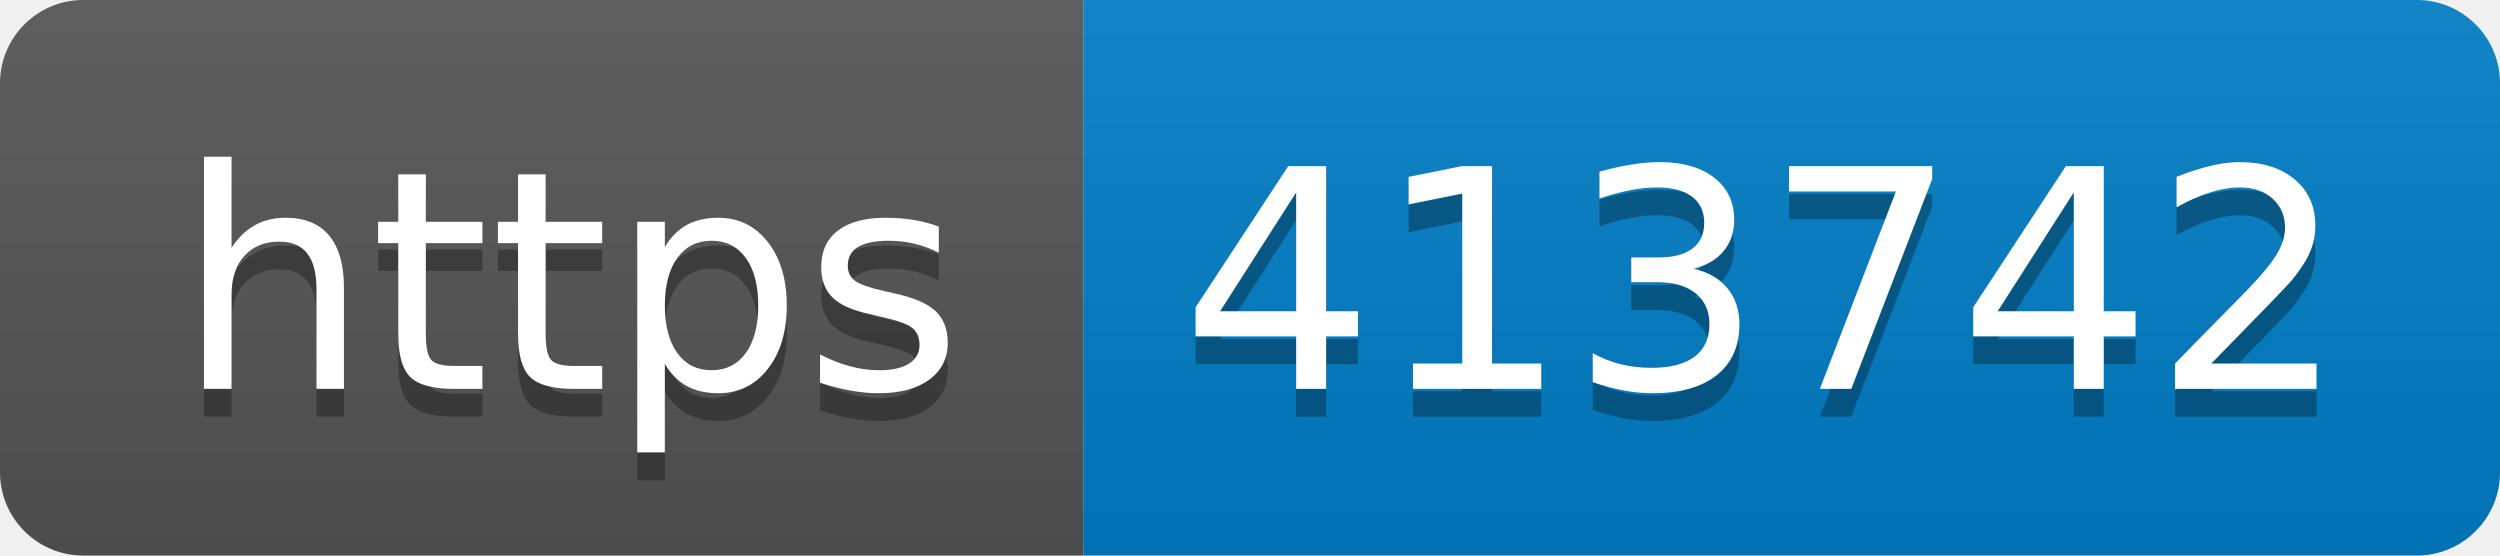
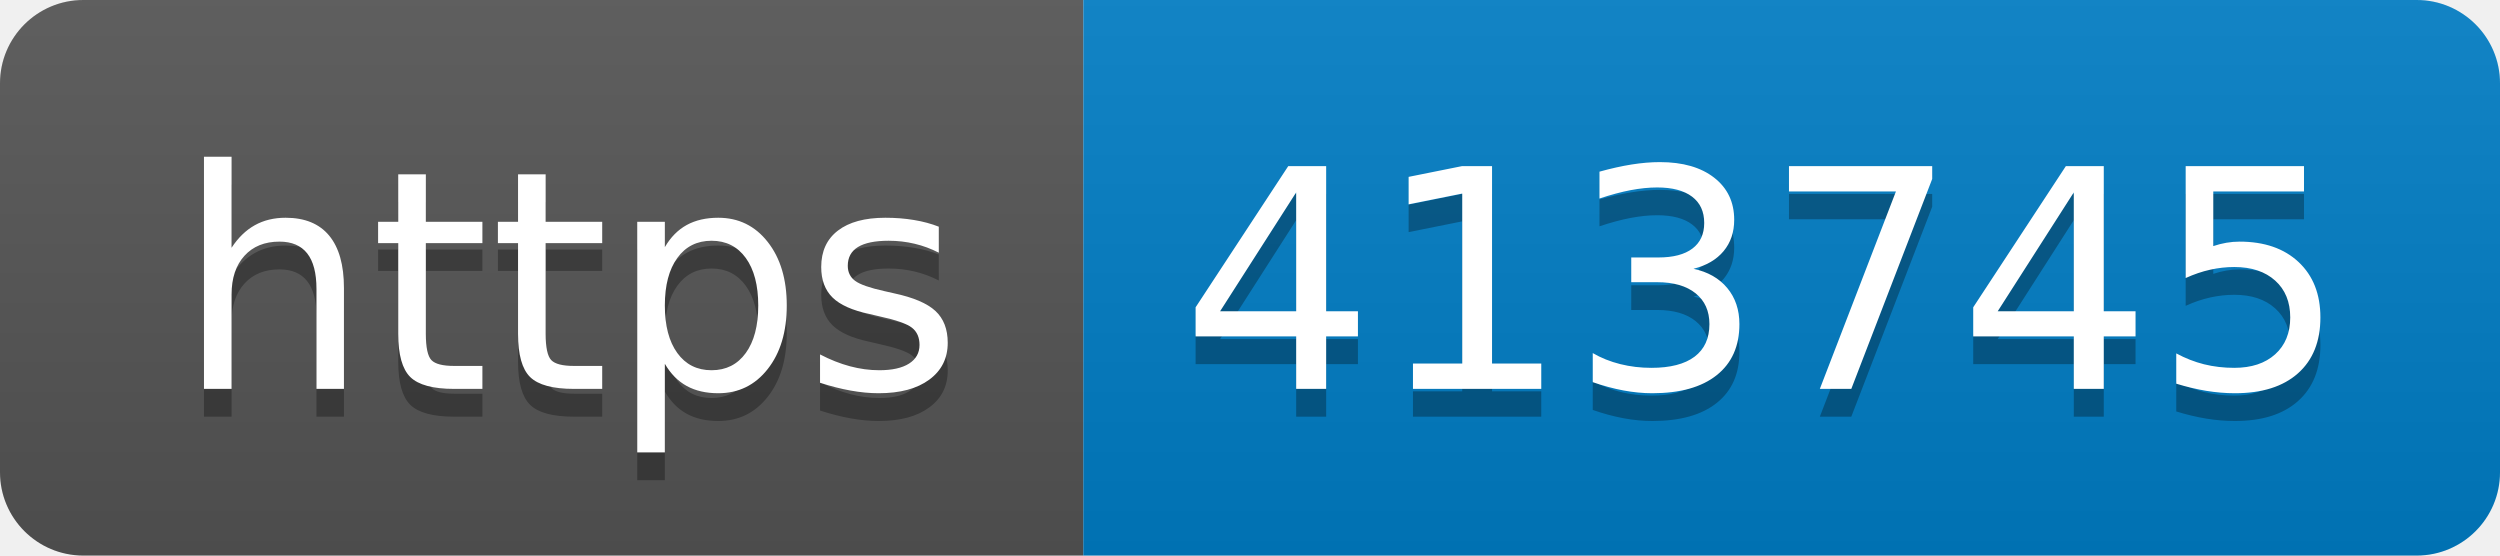
- <svg xmlns="http://www.w3.org/2000/svg" width="90" height="20" role="img" aria-label="https: 413742">
+ <svg xmlns="http://www.w3.org/2000/svg" width="90" height="20" role="img" aria-label="https: 413745">
  <linearGradient id="s" x2="0" y2="100%">
    <stop offset="0" stop-color="#bbb" stop-opacity=".1" />
    <stop offset="1" stop-opacity=".1" />
  </linearGradient>
  <clipPath id="r">
    <rect width="90" height="20" rx="3" fill="#fff" />
  </clipPath>
  <g clip-path="url(#r)">
    <rect width="39" height="20" fill="#555" />
    <rect x="39" width="51" height="20" fill="#007ec6" />
    <rect width="90" height="20" fill="url(#s)" />
  </g>
  <g fill="#fff" text-anchor="middle" font-family="Verdana,Geneva,DejaVu Sans,sans-serif" text-rendering="geometricPrecision" font-size="110">
    <text aria-hidden="true" x="205" y="150" fill="#010101" fill-opacity=".3" transform="scale(.1)" textLength="290">https</text>
    <text x="205" y="140" transform="scale(.1)" fill="#fff" textLength="290">https</text>
-     <text aria-hidden="true" x="635" y="150" fill="#010101" fill-opacity=".3" transform="scale(.1)" textLength="410">413742</text>
-     <text x="635" y="140" transform="scale(.1)" fill="#fff" textLength="410">413742</text>
+     <text aria-hidden="true" x="635" y="150" fill="#010101" fill-opacity=".3" transform="scale(.1)" textLength="410">413745</text>
+     <text x="635" y="140" transform="scale(.1)" fill="#fff" textLength="410">413745</text>
  </g>
</svg>
